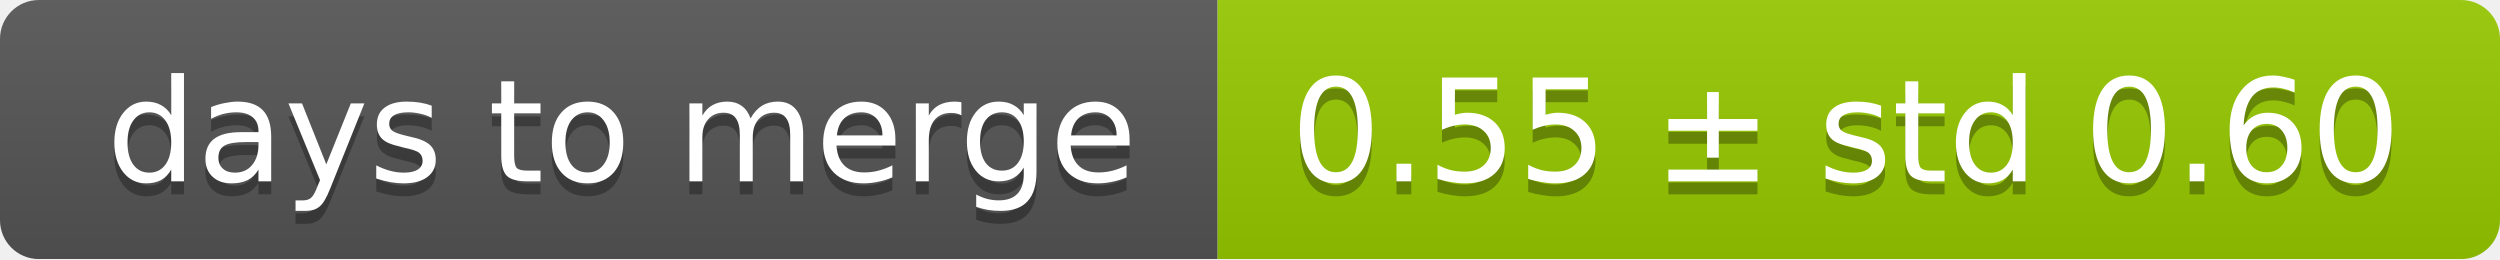
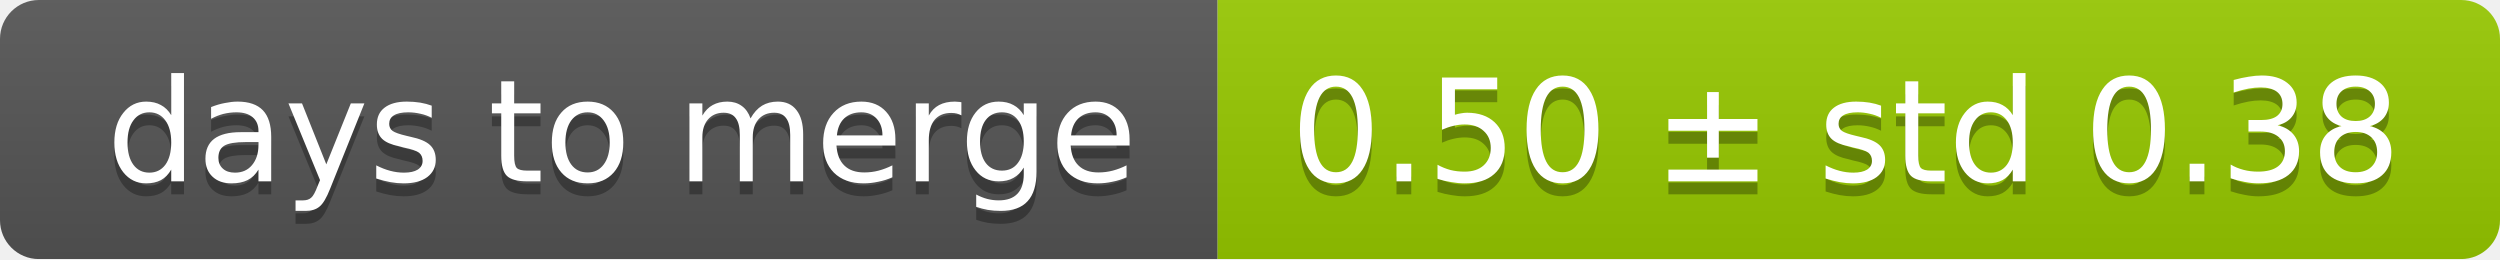
<svg xmlns="http://www.w3.org/2000/svg" width="193" height="20">
  <linearGradient id="smooth" x2="0" y2="100%">
    <stop offset="0" stop-color="#bbb" stop-opacity=".1" />
    <stop offset="1" stop-opacity=".1" />
  </linearGradient>
  <mask id="round">
    <rect width="193" height="20" rx="3" fill="#fff" />
  </mask>
  <g mask="url(#round)">
    <rect width="94" height="20" fill="#555" />
    <rect x="94" width="99" height="20" fill="#97ca00" />
    <rect width="193" height="20" fill="url(#smooth)" />
  </g>
  <g fill="#fff" text-anchor="middle" font-family="DejaVu Sans,Verdana,Geneva,sans-serif" font-size="11">
    <text x="48" y="15" fill="#010101" fill-opacity=".3">days to merge</text>
    <text x="48" y="14">days to merge</text>
-     <text x="142.5" y="15" fill="#010101" fill-opacity=".3">0.55 ± std 0.60</text>
-     <text x="142.5" y="14">0.55 ± std 0.60</text>
+     <text x="142.5" y="15" fill="#010101" fill-opacity=".3">0.50 ± std 0.38</text>
+     <text x="142.5" y="14">0.50 ± std 0.38</text>
  </g>
</svg>
